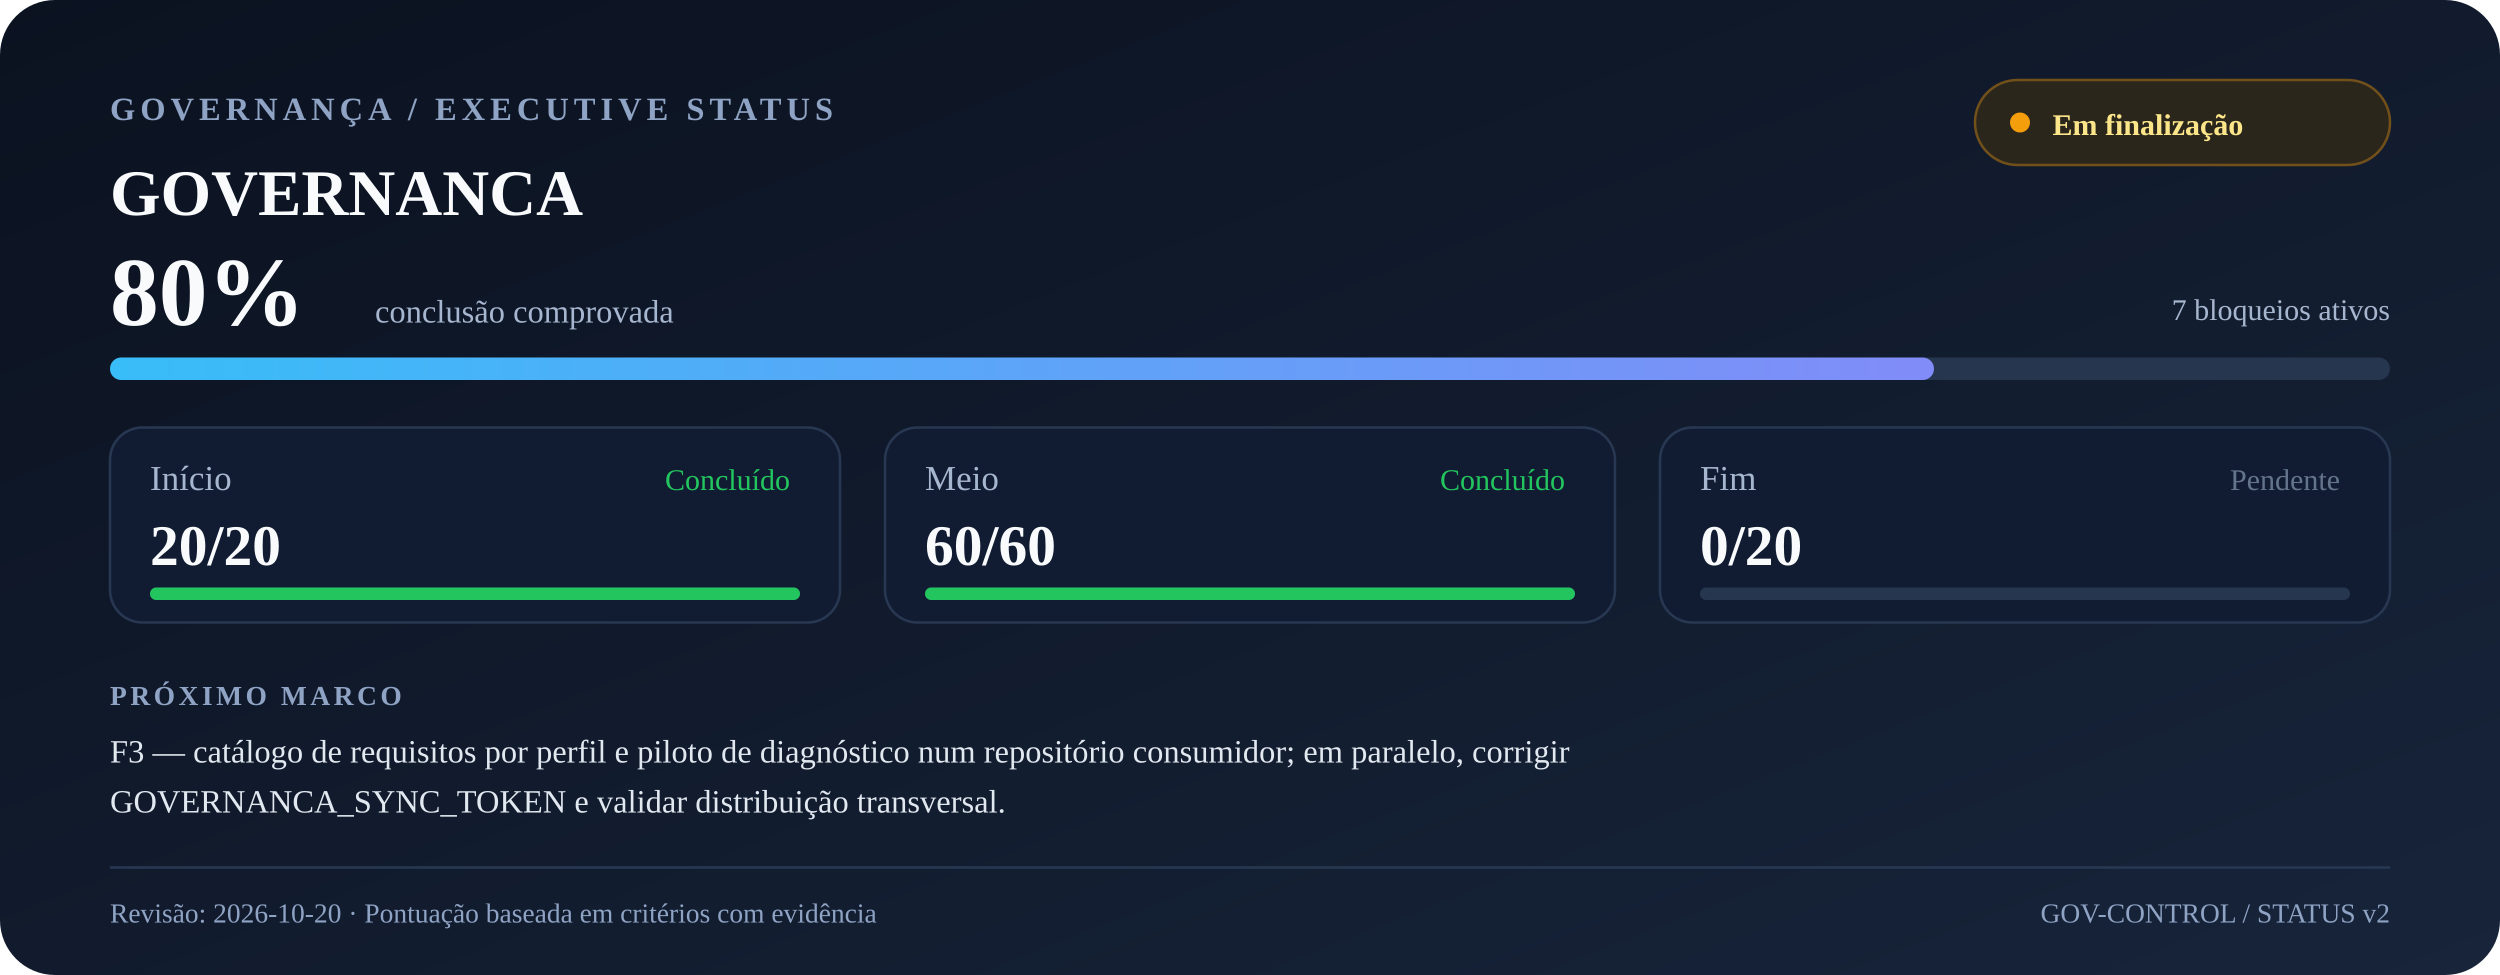
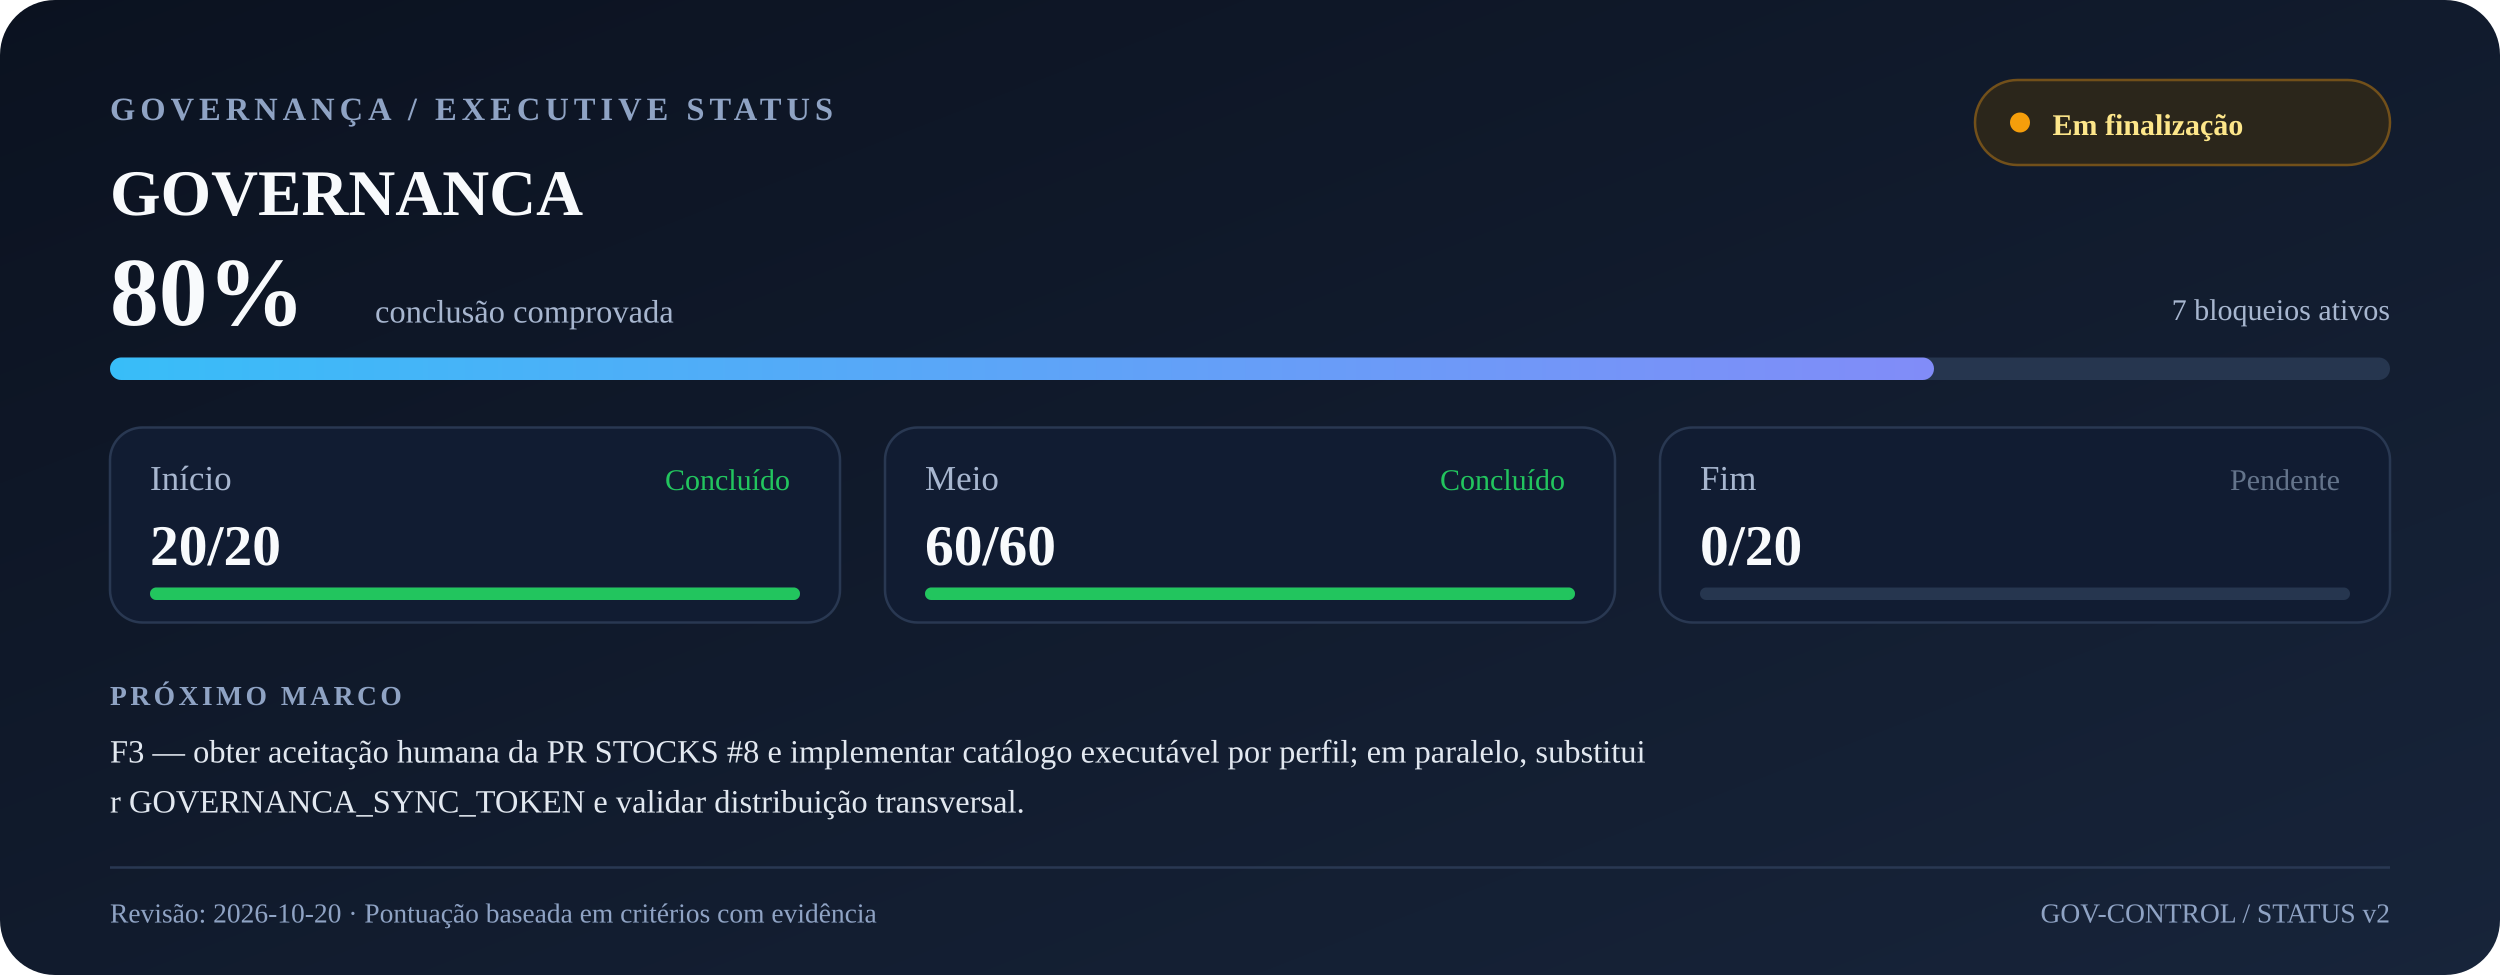
<svg xmlns="http://www.w3.org/2000/svg" width="1000" height="390" viewBox="0 0 1000 390" role="img" aria-labelledby="title desc">
  <defs>
    <linearGradient id="bg" x1="0" y1="0" x2="1" y2="1">
      <stop offset="0" stop-color="#0b1220" />
      <stop offset="1" stop-color="#17243a" />
    </linearGradient>
    <linearGradient id="progress" x1="0" y1="0" x2="1" y2="0">
      <stop offset="0" stop-color="#38bdf8" />
      <stop offset="1" stop-color="#818cf8" />
    </linearGradient>
  </defs>
  <rect width="1000" height="390" rx="22" fill="url(#bg)" />
  <text x="44" y="48" font-size="13" font-weight="700" letter-spacing="2" fill="#8fa3c4">GOVERNANÇA / EXECUTIVE STATUS</text>
  <text x="44" y="86" font-size="26" font-weight="700" fill="#f8fafc">GOVERNANCA</text>
  <rect x="790" y="32" width="166" height="34" rx="17" fill="#2b261b" stroke="#72501a" />
  <circle cx="808" cy="49" r="4" fill="#f59e0b" />
  <text x="821" y="54" font-size="12" font-weight="600" fill="#fde68a">Em finalização</text>
  <text x="44" y="130" font-size="39" font-weight="750" fill="#f8fafc">80%</text>
  <text x="150" y="129" font-size="13" fill="#a7b6cf">conclusão comprovada</text>
  <text x="956" y="128" font-size="12" text-anchor="end" fill="#a7b6cf">7 bloqueios ativos</text>
  <rect x="44" y="143" width="912" height="9" rx="4.5" fill="#26364f" />
  <rect x="44" y="143" width="729.6" height="9" rx="4.5" fill="url(#progress)" />
  <rect x="44" y="171" width="292" height="78" rx="13" fill="#111c32" stroke="#293852" />
  <text x="60" y="196" font-size="14" fill="#a7b6cf">Início</text>
  <text x="60" y="226" font-size="23" font-weight="700" fill="#f8fafc">20/20</text>
  <text x="316" y="196" text-anchor="end" font-size="12" fill="#22c55e">Concluído</text>
  <rect x="60" y="235" width="260" height="5" rx="2.5" fill="#26364f" />
  <rect x="60" y="235" width="260.0" height="5" rx="2.5" fill="#22c55e" />
  <rect x="354" y="171" width="292" height="78" rx="13" fill="#111c32" stroke="#293852" />
  <text x="370" y="196" font-size="14" fill="#a7b6cf">Meio</text>
  <text x="370" y="226" font-size="23" font-weight="700" fill="#f8fafc">60/60</text>
  <text x="626" y="196" text-anchor="end" font-size="12" fill="#22c55e">Concluído</text>
  <rect x="370" y="235" width="260" height="5" rx="2.5" fill="#26364f" />
  <rect x="370" y="235" width="260.0" height="5" rx="2.5" fill="#22c55e" />
  <rect x="664" y="171" width="292" height="78" rx="13" fill="#111c32" stroke="#293852" />
  <text x="680" y="196" font-size="14" fill="#a7b6cf">Fim</text>
  <text x="680" y="226" font-size="23" font-weight="700" fill="#f8fafc">0/20</text>
  <text x="936" y="196" text-anchor="end" font-size="12" fill="#64748b">Pendente</text>
  <rect x="680" y="235" width="260" height="5" rx="2.5" fill="#26364f" />
  <rect x="680" y="235" width="0.0" height="5" rx="2.5" fill="#64748b" />
  <text x="44" y="282" font-size="11" font-weight="700" letter-spacing="1.4" fill="#8fa3c4">PRÓXIMO MARCO</text>
-   <text x="44" y="305" font-size="13" fill="#e2e8f0">F3 — catálogo de requisitos por perfil e piloto de diagnóstico num repositório consumidor; em paralelo, corrigir</text>
-   <text x="44" y="325" font-size="13" fill="#e2e8f0"> GOVERNANCA_SYNC_TOKEN e validar distribuição transversal.</text>
+   <text x="44" y="305" font-size="13" fill="#e2e8f0">F3 — obter aceitação humana da PR STOCKS #8 e implementar catálogo executável por perfil; em paralelo, substitui</text>
+   <text x="44" y="325" font-size="13" fill="#e2e8f0">r GOVERNANCA_SYNC_TOKEN e validar distribuição transversal.</text>
  <line x1="44" y1="347" x2="956" y2="347" stroke="#293852" />
  <text x="44" y="369" font-size="11" fill="#8fa3c4">Revisão: 2026-10-20 · Pontuação baseada em critérios com evidência</text>
  <text x="956" y="369" font-size="11" text-anchor="end" fill="#8fa3c4">GOV-CONTROL / STATUS v2</text>
</svg>
